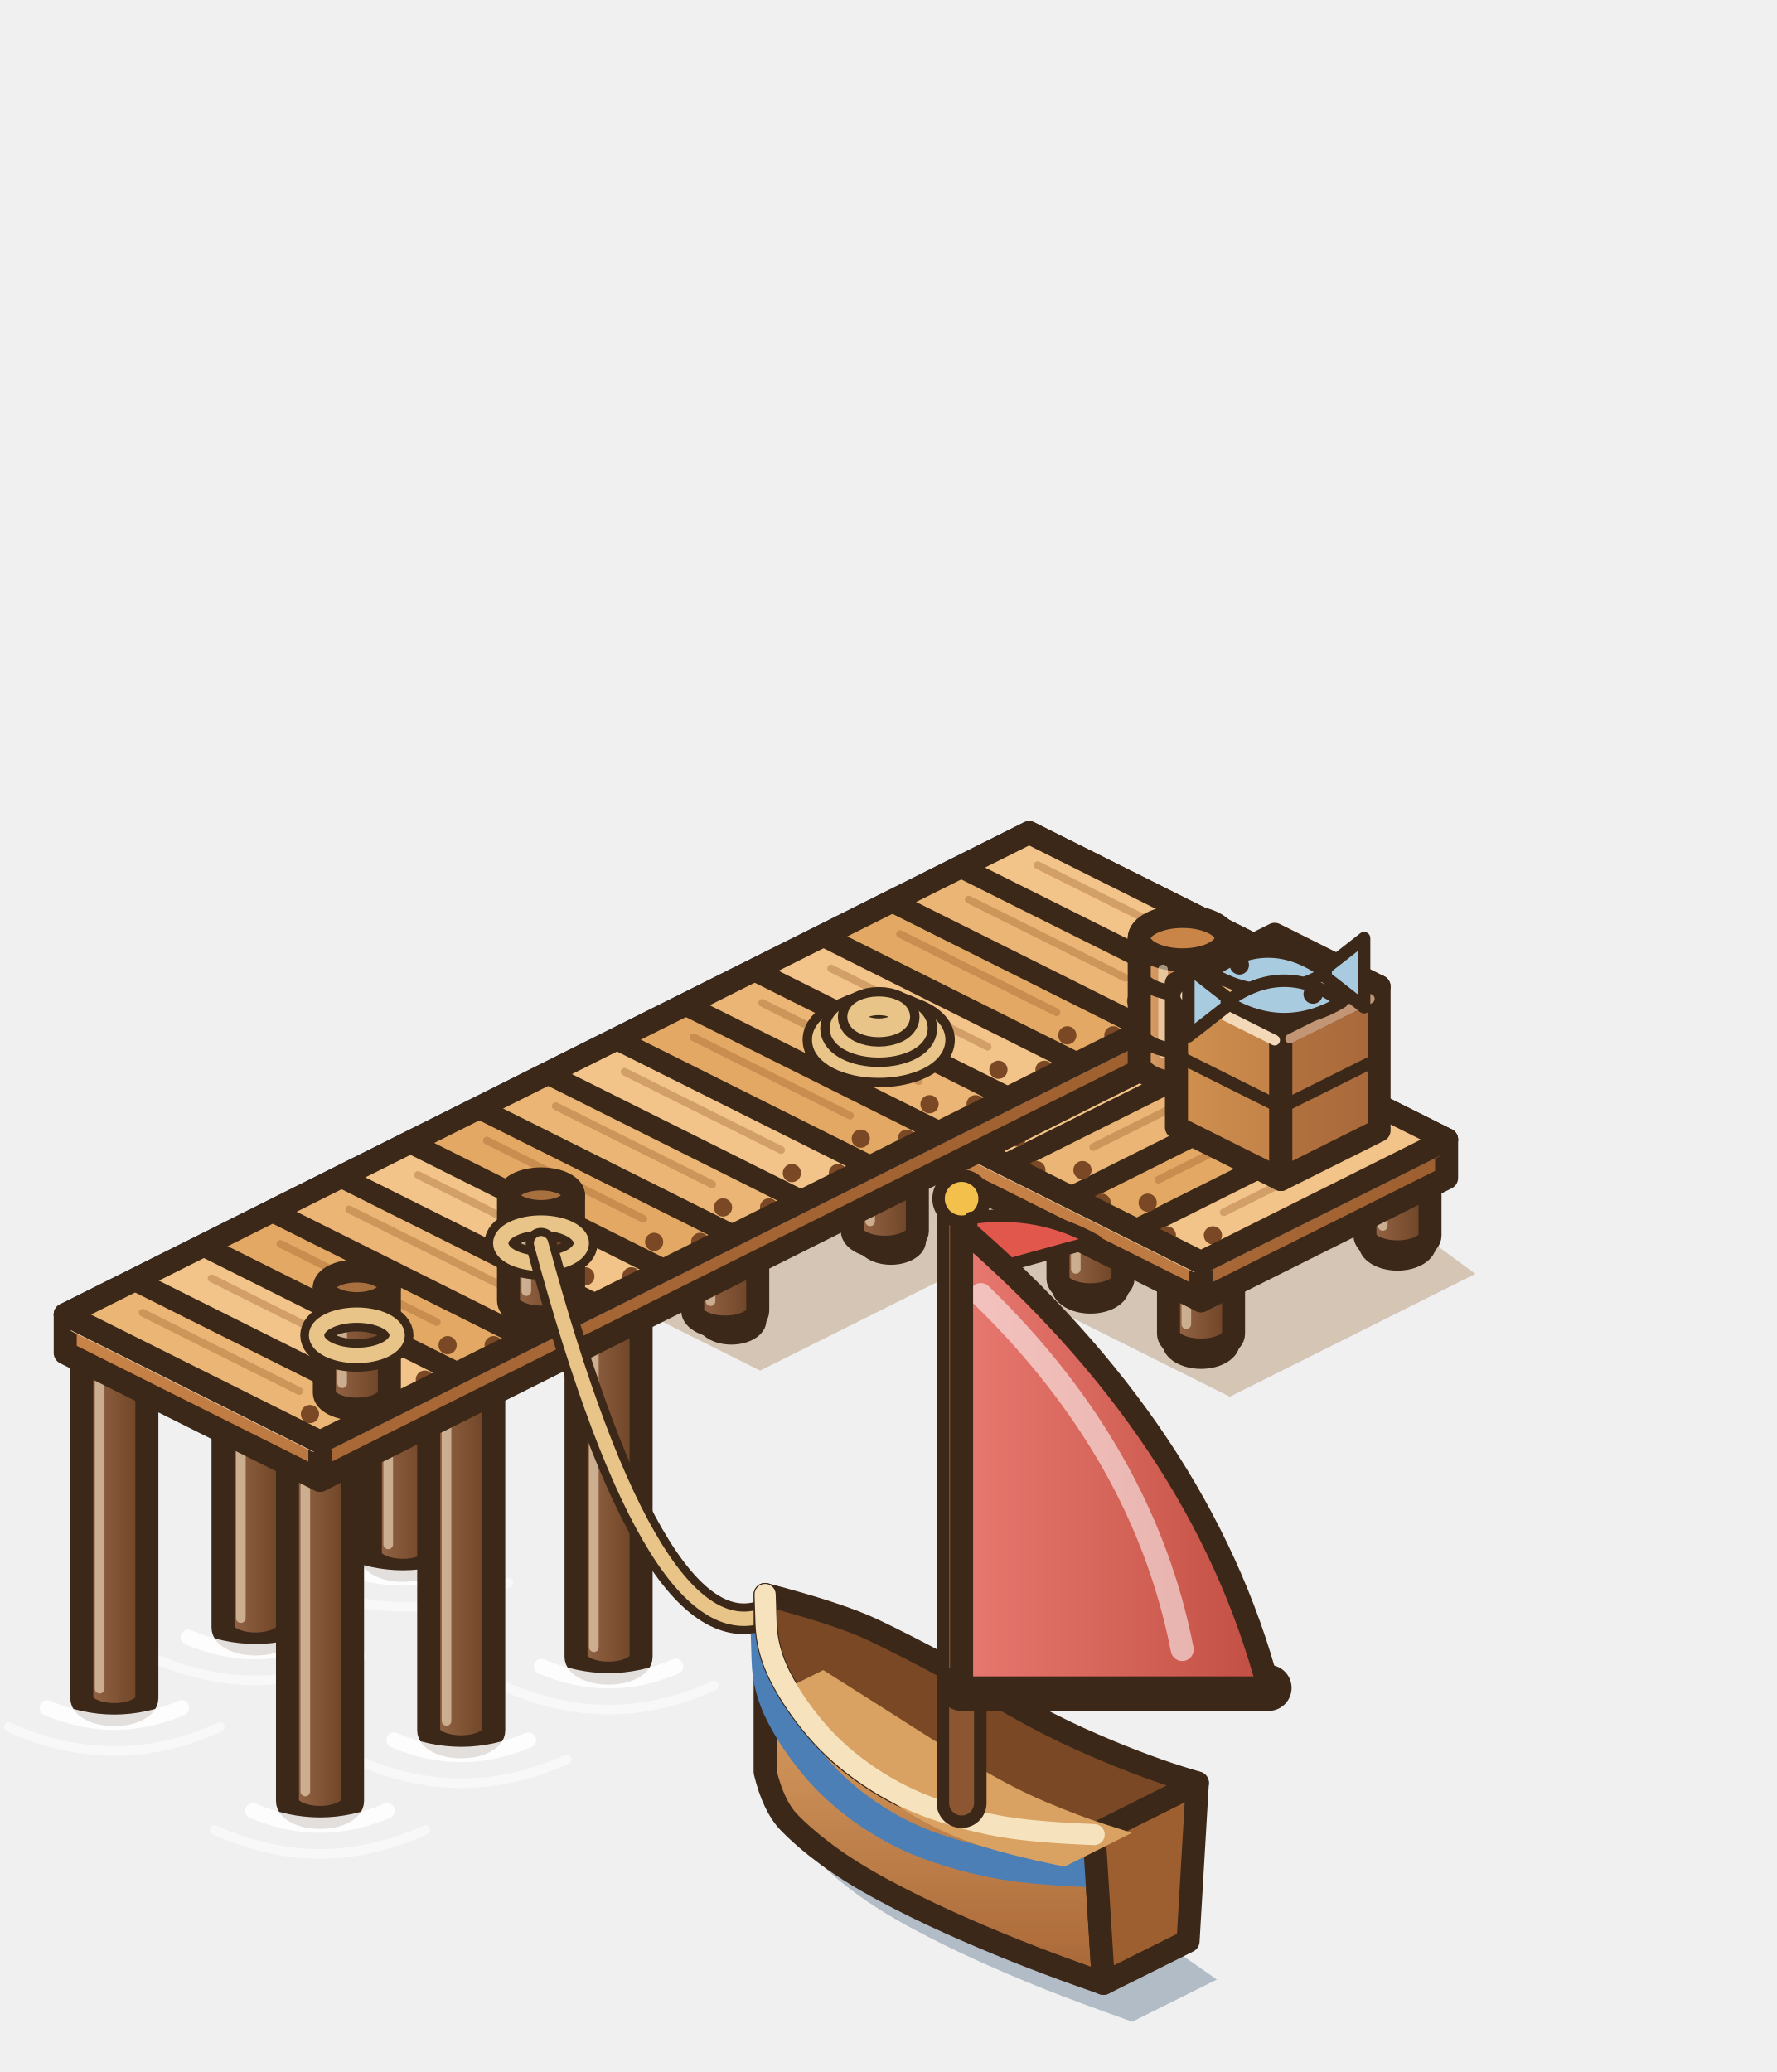
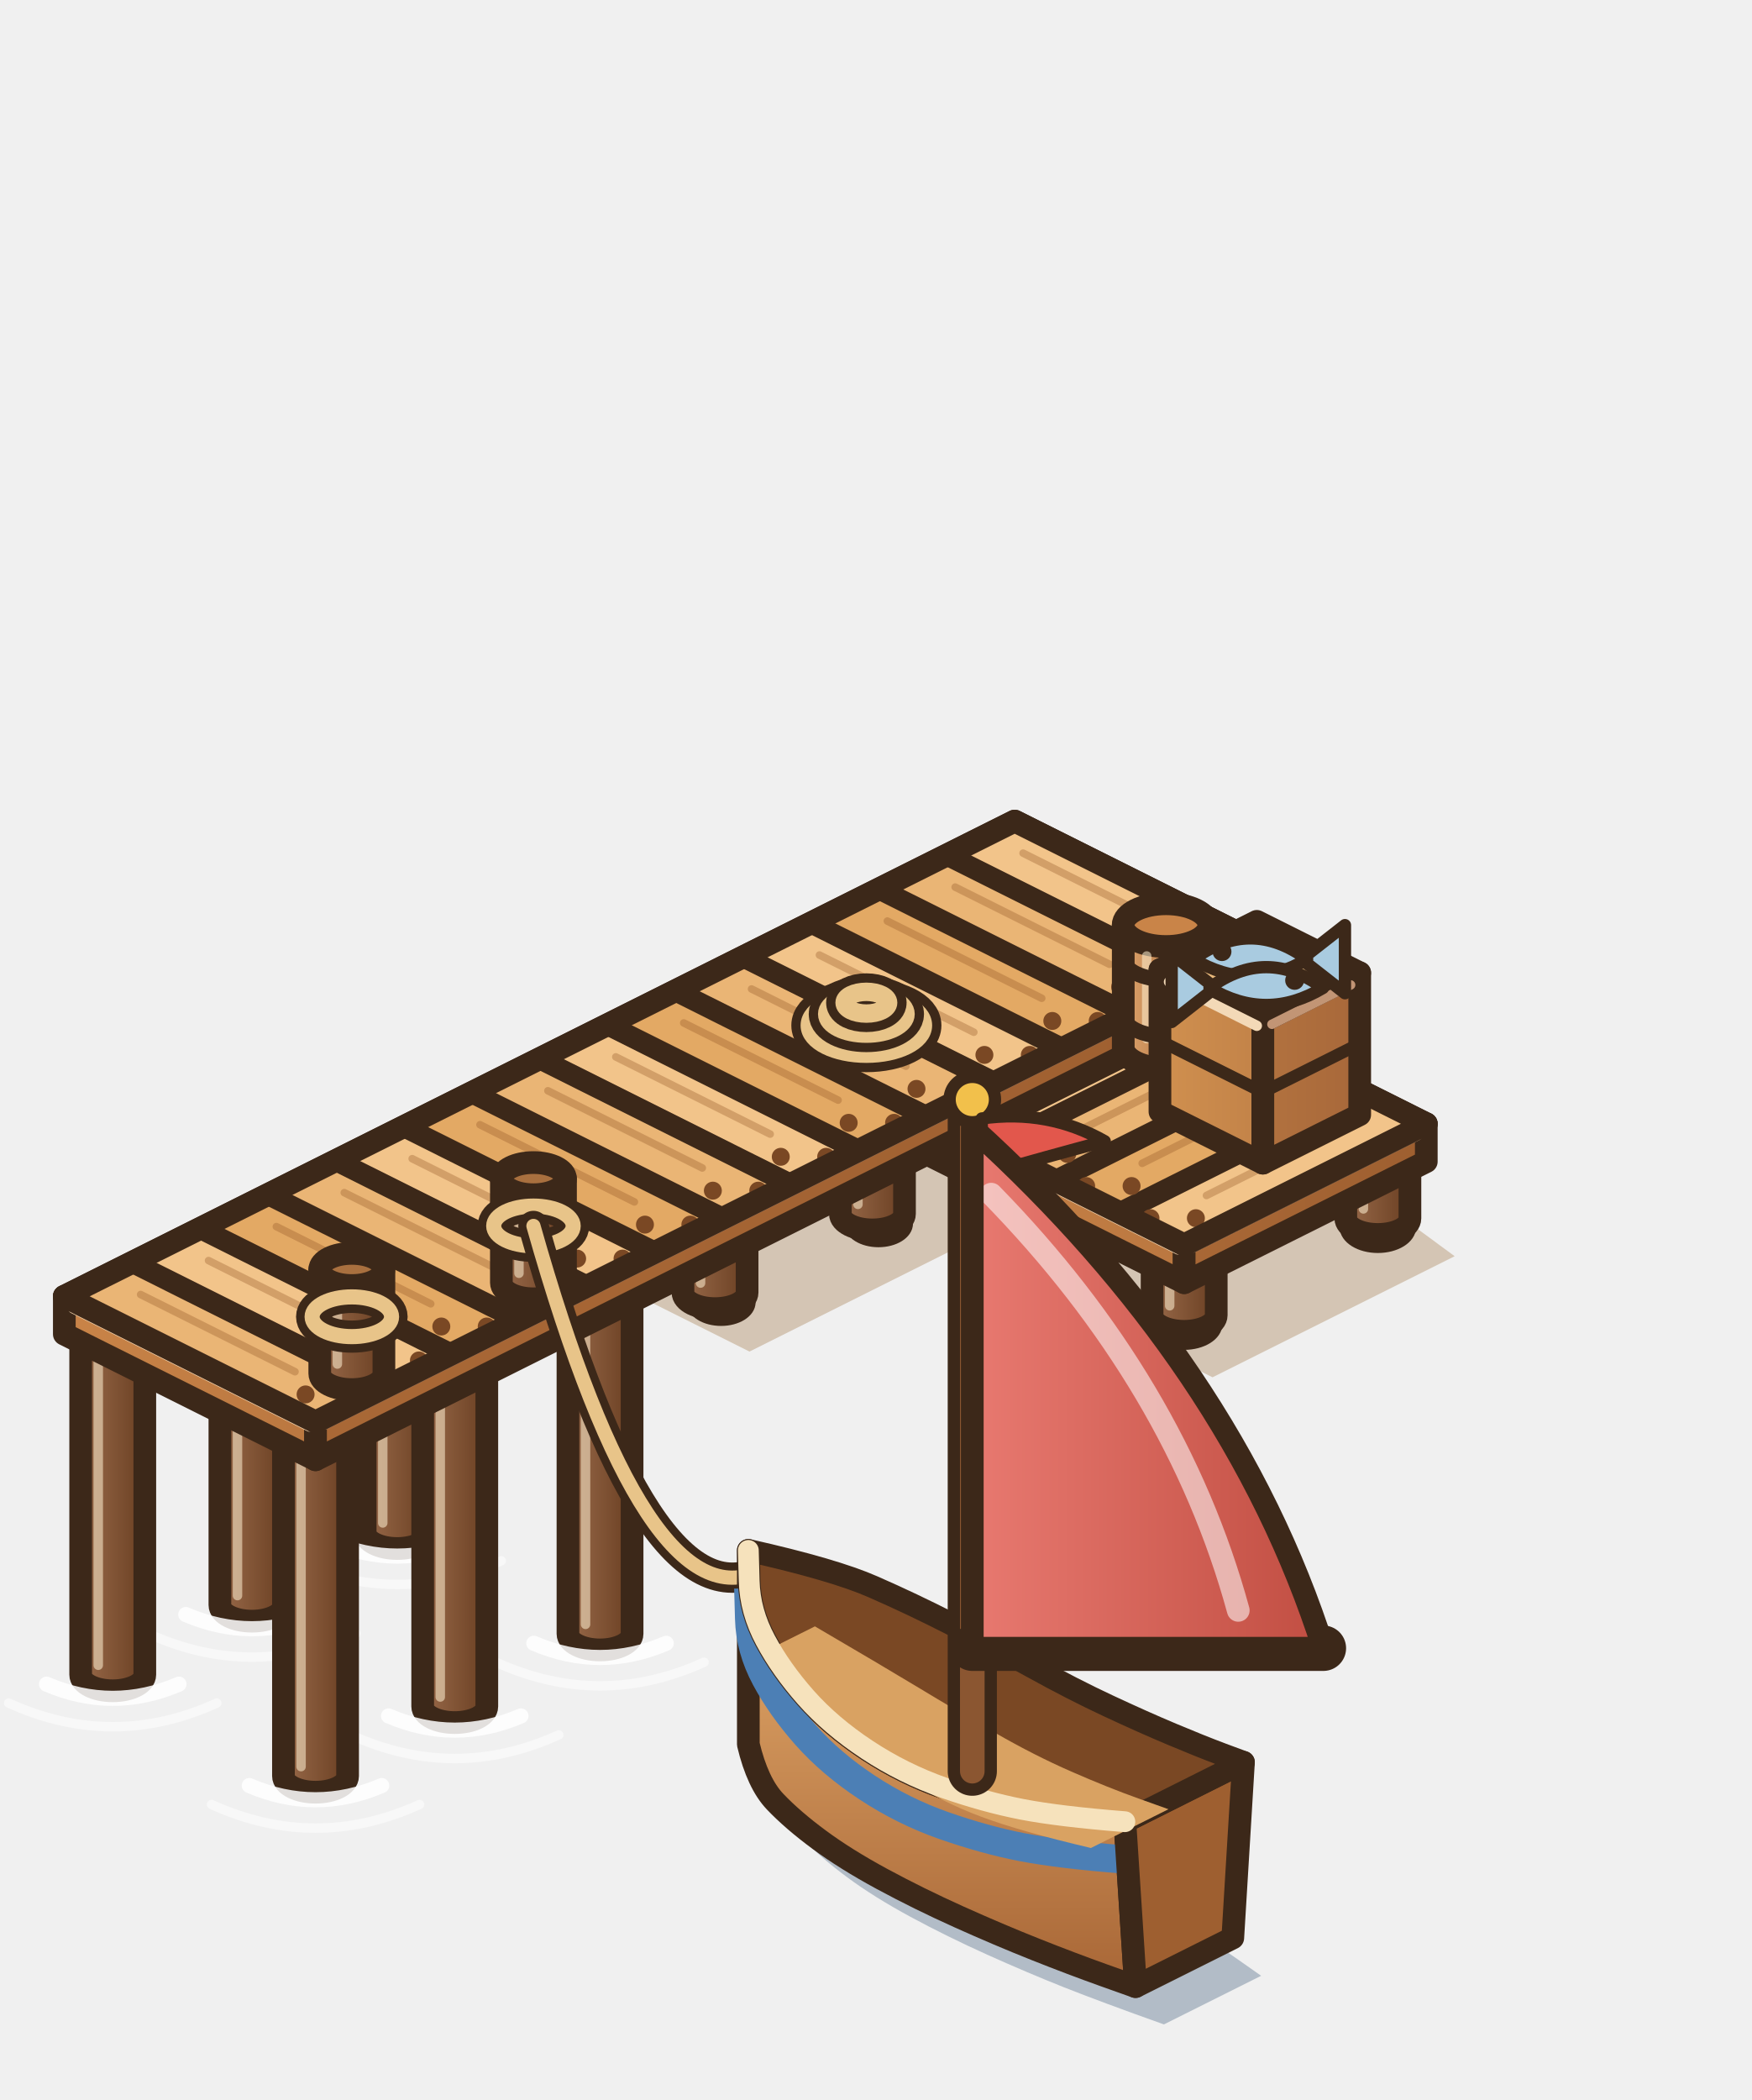
- <svg xmlns="http://www.w3.org/2000/svg" width="231.5" height="270" viewBox="-136.5 -155 231.5 270">
+ <svg xmlns="http://www.w3.org/2000/svg" width="231.5" height="277.5" viewBox="-136.5 -155 231.5 277.5">
  <g transform="scale(1.25)">
    <polygon points="1.08,-23.2 44.6,8.8 19,21.6 -8.2,8 -29.96,18.88 -56.52,5.6" fill="rgba(150,105,50,.32)" />
    <ellipse cx="36.48" cy="5.7" rx="3.4" ry="2.11" fill="#DCC79A" stroke="#3C2819" stroke-width="1.3" />
    <ellipse cx="35.46" cy="4.85" rx="1.53" ry="0.82" fill="#F4E6C4" />
    <defs>
      <linearGradient id="pp0" x1="0" y1="0" x2="1" y2="0">
        <stop offset="0" stop-color="#996a4a" />
        <stop offset="1" stop-color="#6A3F22" />
      </linearGradient>
    </defs>
    <path d="M33.09,-1.2 L33.09,4.8 A3.39,1.7 0 0 0 39.87,4.8 L39.87,-1.2 Z" fill="url(#pp0)" stroke="#3C2819" stroke-width="2.4" stroke-linejoin="round" />
    <ellipse cx="36.48" cy="-1.2" rx="3.39" ry="1.7" fill="#A9703F" stroke="#3C2819" stroke-width="2.4" />
    <line x1="34.95" y1="1.5" x2="34.95" y2="3.8" stroke="rgba(255,240,210,.55)" stroke-width="1" stroke-linecap="round" />
    <ellipse cx="16" cy="15.94" rx="3.4" ry="2.11" fill="#DCC79A" stroke="#3C2819" stroke-width="1.3" />
    <ellipse cx="14.98" cy="15.09" rx="1.53" ry="0.82" fill="#F4E6C4" />
    <defs>
      <linearGradient id="pp1" x1="0" y1="0" x2="1" y2="0">
        <stop offset="0" stop-color="#996a4a" />
        <stop offset="1" stop-color="#6A3F22" />
      </linearGradient>
    </defs>
    <path d="M12.61,9.04 L12.61,15.04 A3.39,1.7 0 0 0 19.39,15.04 L19.39,9.04 Z" fill="url(#pp1)" stroke="#3C2819" stroke-width="2.4" stroke-linejoin="round" />
    <ellipse cx="16" cy="9.04" rx="3.39" ry="1.7" fill="#A9703F" stroke="#3C2819" stroke-width="2.4" />
    <line x1="14.47" y1="11.74" x2="14.47" y2="14.04" stroke="rgba(255,240,210,.55)" stroke-width="1" stroke-linecap="round" />
    <ellipse cx="4.48" cy="10.18" rx="3.4" ry="2.11" fill="#DCC79A" stroke="#3C2819" stroke-width="1.3" />
    <ellipse cx="3.46" cy="9.33" rx="1.53" ry="0.82" fill="#F4E6C4" />
    <defs>
      <linearGradient id="pp2" x1="0" y1="0" x2="1" y2="0">
        <stop offset="0" stop-color="#996a4a" />
        <stop offset="1" stop-color="#6A3F22" />
      </linearGradient>
    </defs>
    <path d="M1.09,3.28 L1.09,9.28 A3.39,1.7 0 0 0 7.87,9.28 L7.87,3.28 Z" fill="url(#pp2)" stroke="#3C2819" stroke-width="2.4" stroke-linejoin="round" />
    <ellipse cx="4.48" cy="3.28" rx="3.39" ry="1.7" fill="#A9703F" stroke="#3C2819" stroke-width="2.4" />
    <line x1="2.95" y1="5.98" x2="2.95" y2="8.28" stroke="rgba(255,240,210,.55)" stroke-width="1" stroke-linecap="round" />
    <ellipse cx="-18.56" cy="-14.98" rx="3" ry="1.86" fill="#DCC79A" stroke="#3C2819" stroke-width="1.3" />
    <ellipse cx="-19.46" cy="-15.73" rx="1.35" ry="0.72" fill="#F4E6C4" />
    <defs>
      <linearGradient id="pp10" x1="0" y1="0" x2="1" y2="0">
        <stop offset="0" stop-color="#996a4a" />
        <stop offset="1" stop-color="#6A3F22" />
      </linearGradient>
    </defs>
    <path d="M-22.59,-22 L-22.59,-16 A3.39,1.7 0 0 0 -15.81,-16 L-15.81,-22 Z" fill="url(#pp10)" stroke="#3C2819" stroke-width="2.4" stroke-linejoin="round" />
    <ellipse cx="-19.2" cy="-22" rx="3.39" ry="1.7" fill="#A9703F" stroke="#3C2819" stroke-width="2.4" />
    <line x1="-20.73" y1="-19.3" x2="-20.73" y2="-17" stroke="rgba(255,240,210,.55)" stroke-width="1" stroke-linecap="round" />
    <ellipse cx="2.88" cy="-4.26" rx="3" ry="1.86" fill="#DCC79A" stroke="#3C2819" stroke-width="1.3" />
    <ellipse cx="1.98" cy="-5.01" rx="1.35" ry="0.72" fill="#F4E6C4" />
    <defs>
      <linearGradient id="pp11" x1="0" y1="0" x2="1" y2="0">
        <stop offset="0" stop-color="#996a4a" />
        <stop offset="1" stop-color="#6A3F22" />
      </linearGradient>
    </defs>
    <path d="M-1.15,-11.28 L-1.15,-5.28 A3.39,1.7 0 0 0 5.63,-5.28 L5.63,-11.28 Z" fill="url(#pp11)" stroke="#3C2819" stroke-width="2.4" stroke-linejoin="round" />
    <ellipse cx="2.24" cy="-11.28" rx="3.39" ry="1.7" fill="#A9703F" stroke="#3C2819" stroke-width="2.4" />
    <line x1="0.71" y1="-8.58" x2="0.71" y2="-6.28" stroke="rgba(255,240,210,.55)" stroke-width="1" stroke-linecap="round" />
    <ellipse cx="-37.76" cy="-5.38" rx="3" ry="1.86" fill="#DCC79A" stroke="#3C2819" stroke-width="1.3" />
    <ellipse cx="-38.66" cy="-6.13" rx="1.35" ry="0.72" fill="#F4E6C4" />
    <defs>
      <linearGradient id="pp12" x1="0" y1="0" x2="1" y2="0">
        <stop offset="0" stop-color="#996a4a" />
        <stop offset="1" stop-color="#6A3F22" />
      </linearGradient>
    </defs>
    <path d="M-41.79,-12.4 L-41.79,-6.4 A3.39,1.7 0 0 0 -35.01,-6.4 L-35.01,-12.4 Z" fill="url(#pp12)" stroke="#3C2819" stroke-width="2.4" stroke-linejoin="round" />
    <ellipse cx="-38.4" cy="-12.4" rx="3.39" ry="1.7" fill="#A9703F" stroke="#3C2819" stroke-width="2.4" />
    <line x1="-39.93" y1="-9.7" x2="-39.93" y2="-7.4" stroke="rgba(255,240,210,.55)" stroke-width="1" stroke-linecap="round" />
    <ellipse cx="-16.32" cy="5.34" rx="3" ry="1.86" fill="#DCC79A" stroke="#3C2819" stroke-width="1.3" />
    <ellipse cx="-17.22" cy="4.59" rx="1.35" ry="0.72" fill="#F4E6C4" />
    <defs>
      <linearGradient id="pp13" x1="0" y1="0" x2="1" y2="0">
        <stop offset="0" stop-color="#996a4a" />
        <stop offset="1" stop-color="#6A3F22" />
      </linearGradient>
    </defs>
    <path d="M-20.35,-1.68 L-20.35,4.32 A3.39,1.7 0 0 0 -13.57,4.32 L-13.57,-1.68 Z" fill="url(#pp13)" stroke="#3C2819" stroke-width="2.4" stroke-linejoin="round" />
    <ellipse cx="-16.96" cy="-1.68" rx="3.39" ry="1.7" fill="#A9703F" stroke="#3C2819" stroke-width="2.4" />
    <line x1="-18.49" y1="1.02" x2="-18.49" y2="3.32" stroke="rgba(255,240,210,.55)" stroke-width="1" stroke-linecap="round" />
    <ellipse cx="-54.4" cy="2.94" rx="3" ry="1.86" fill="#DCC79A" stroke="#3C2819" stroke-width="1.3" />
    <ellipse cx="-55.3" cy="2.19" rx="1.35" ry="0.72" fill="#F4E6C4" />
    <defs>
      <linearGradient id="pp14" x1="0" y1="0" x2="1" y2="0">
        <stop offset="0" stop-color="#996a4a" />
        <stop offset="1" stop-color="#6A3F22" />
      </linearGradient>
    </defs>
    <path d="M-58.43,-4.08 L-58.43,1.92 A3.39,1.7 0 0 0 -51.65,1.92 L-51.65,-4.08 Z" fill="url(#pp14)" stroke="#3C2819" stroke-width="2.4" stroke-linejoin="round" />
    <ellipse cx="-55.04" cy="-4.08" rx="3.39" ry="1.7" fill="#A9703F" stroke="#3C2819" stroke-width="2.4" />
    <line x1="-56.57" y1="-1.38" x2="-56.57" y2="0.92" stroke="rgba(255,240,210,.55)" stroke-width="1" stroke-linecap="round" />
    <ellipse cx="-32.96" cy="13.66" rx="3" ry="1.86" fill="#DCC79A" stroke="#3C2819" stroke-width="1.3" />
    <ellipse cx="-33.86" cy="12.91" rx="1.35" ry="0.72" fill="#F4E6C4" />
    <defs>
      <linearGradient id="pp15" x1="0" y1="0" x2="1" y2="0">
        <stop offset="0" stop-color="#996a4a" />
        <stop offset="1" stop-color="#6A3F22" />
      </linearGradient>
    </defs>
    <path d="M-36.99,6.64 L-36.99,12.64 A3.39,1.7 0 0 0 -30.21,12.64 L-30.21,6.64 Z" fill="url(#pp15)" stroke="#3C2819" stroke-width="2.4" stroke-linejoin="round" />
    <ellipse cx="-33.6" cy="6.64" rx="3.39" ry="1.7" fill="#A9703F" stroke="#3C2819" stroke-width="2.4" />
    <line x1="-35.13" y1="9.34" x2="-35.13" y2="11.64" stroke="rgba(255,240,210,.55)" stroke-width="1" stroke-linecap="round" />
    <defs>
      <linearGradient id="pp20" x1="0" y1="0" x2="1" y2="0">
        <stop offset="0" stop-color="#996a4a" />
        <stop offset="1" stop-color="#6A3F22" />
      </linearGradient>
    </defs>
    <path d="M-70.59,2 L-70.59,38 A3.39,1.7 0 0 0 -63.81,38 L-63.81,2 Z" fill="url(#pp20)" stroke="#3C2819" stroke-width="2.4" stroke-linejoin="round" />
    <ellipse cx="-67.2" cy="2" rx="3.39" ry="1.7" fill="#A9703F" stroke="#3C2819" stroke-width="2.4" />
    <line x1="-68.73" y1="4.7" x2="-68.73" y2="37" stroke="rgba(255,240,210,.55)" stroke-width="1" stroke-linecap="round" />
    <path d="M-74.2,39 Q-67.2,42 -60.2,39" fill="none" stroke="#FFFFFF" stroke-width="1.6" stroke-linecap="round" opacity=".85" />
    <path d="M-78.2,41 Q-67.2,46 -56.2,41" fill="none" stroke="#FFFFFF" stroke-width="1" stroke-linecap="round" opacity=".5" />
    <defs>
      <linearGradient id="pp21" x1="0" y1="0" x2="1" y2="0">
        <stop offset="0" stop-color="#996a4a" />
        <stop offset="1" stop-color="#6A3F22" />
      </linearGradient>
    </defs>
    <path d="M-49.15,12.72 L-49.15,48.72 A3.39,1.7 0 0 0 -42.37,48.72 L-42.37,12.72 Z" fill="url(#pp21)" stroke="#3C2819" stroke-width="2.4" stroke-linejoin="round" />
    <ellipse cx="-45.76" cy="12.72" rx="3.39" ry="1.7" fill="#A9703F" stroke="#3C2819" stroke-width="2.4" />
    <line x1="-47.29" y1="15.42" x2="-47.29" y2="47.72" stroke="rgba(255,240,210,.55)" stroke-width="1" stroke-linecap="round" />
    <path d="M-52.76,49.72 Q-45.76,52.72 -38.76,49.72" fill="none" stroke="#FFFFFF" stroke-width="1.6" stroke-linecap="round" opacity=".85" />
    <path d="M-56.76,51.72 Q-45.76,56.72 -34.76,51.72" fill="none" stroke="#FFFFFF" stroke-width="1" stroke-linecap="round" opacity=".5" />
    <defs>
      <linearGradient id="pp22" x1="0" y1="0" x2="1" y2="0">
        <stop offset="0" stop-color="#996a4a" />
        <stop offset="1" stop-color="#6A3F22" />
      </linearGradient>
    </defs>
    <path d="M-85.95,9.68 L-85.95,45.68 A3.39,1.7 0 0 0 -79.17,45.68 L-79.17,9.68 Z" fill="url(#pp22)" stroke="#3C2819" stroke-width="2.4" stroke-linejoin="round" />
    <ellipse cx="-82.56" cy="9.68" rx="3.39" ry="1.7" fill="#A9703F" stroke="#3C2819" stroke-width="2.4" />
    <line x1="-84.09" y1="12.38" x2="-84.09" y2="44.68" stroke="rgba(255,240,210,.55)" stroke-width="1" stroke-linecap="round" />
    <path d="M-89.56,46.68 Q-82.56,49.68 -75.56,46.68" fill="none" stroke="#FFFFFF" stroke-width="1.6" stroke-linecap="round" opacity=".85" />
    <path d="M-93.56,48.68 Q-82.56,53.68 -71.56,48.68" fill="none" stroke="#FFFFFF" stroke-width="1" stroke-linecap="round" opacity=".5" />
    <defs>
      <linearGradient id="pp23" x1="0" y1="0" x2="1" y2="0">
        <stop offset="0" stop-color="#996a4a" />
        <stop offset="1" stop-color="#6A3F22" />
      </linearGradient>
    </defs>
    <path d="M-64.51,20.4 L-64.51,56.4 A3.39,1.7 0 0 0 -57.73,56.4 L-57.73,20.4 Z" fill="url(#pp23)" stroke="#3C2819" stroke-width="2.4" stroke-linejoin="round" />
    <ellipse cx="-61.12" cy="20.4" rx="3.39" ry="1.7" fill="#A9703F" stroke="#3C2819" stroke-width="2.4" />
    <line x1="-62.65" y1="23.1" x2="-62.65" y2="55.4" stroke="rgba(255,240,210,.55)" stroke-width="1" stroke-linecap="round" />
    <path d="M-68.12,57.4 Q-61.12,60.4 -54.12,57.4" fill="none" stroke="#FFFFFF" stroke-width="1.6" stroke-linecap="round" opacity=".85" />
    <path d="M-72.12,59.4 Q-61.12,64.4 -50.12,59.4" fill="none" stroke="#FFFFFF" stroke-width="1" stroke-linecap="round" opacity=".5" />
    <defs>
      <linearGradient id="pp24" x1="0" y1="0" x2="1" y2="0">
        <stop offset="0" stop-color="#996a4a" />
        <stop offset="1" stop-color="#6A3F22" />
      </linearGradient>
    </defs>
    <path d="M-100.67,17.04 L-100.67,53.04 A3.39,1.7 0 0 0 -93.89,53.04 L-93.89,17.04 Z" fill="url(#pp24)" stroke="#3C2819" stroke-width="2.4" stroke-linejoin="round" />
    <ellipse cx="-97.28" cy="17.04" rx="3.39" ry="1.7" fill="#A9703F" stroke="#3C2819" stroke-width="2.4" />
    <line x1="-98.81" y1="19.74" x2="-98.81" y2="52.04" stroke="rgba(255,240,210,.55)" stroke-width="1" stroke-linecap="round" />
    <path d="M-104.28,54.04 Q-97.28,57.04 -90.28,54.04" fill="none" stroke="#FFFFFF" stroke-width="1.6" stroke-linecap="round" opacity=".85" />
    <path d="M-108.28,56.04 Q-97.28,61.04 -86.28,56.04" fill="none" stroke="#FFFFFF" stroke-width="1" stroke-linecap="round" opacity=".5" />
    <defs>
      <linearGradient id="pp25" x1="0" y1="0" x2="1" y2="0">
        <stop offset="0" stop-color="#996a4a" />
        <stop offset="1" stop-color="#6A3F22" />
      </linearGradient>
    </defs>
    <path d="M-79.23,27.76 L-79.23,63.76 A3.39,1.7 0 0 0 -72.45,63.76 L-72.45,27.76 Z" fill="url(#pp25)" stroke="#3C2819" stroke-width="2.4" stroke-linejoin="round" />
    <ellipse cx="-75.84" cy="27.76" rx="3.39" ry="1.7" fill="#A9703F" stroke="#3C2819" stroke-width="2.4" />
    <line x1="-77.37" y1="30.46" x2="-77.37" y2="62.76" stroke="rgba(255,240,210,.55)" stroke-width="1" stroke-linecap="round" />
    <path d="M-82.84,64.76 Q-75.84,67.76 -68.84,64.76" fill="none" stroke="#FFFFFF" stroke-width="1.6" stroke-linecap="round" opacity=".85" />
    <path d="M-86.84,66.76 Q-75.84,71.76 -64.84,66.76" fill="none" stroke="#FFFFFF" stroke-width="1" stroke-linecap="round" opacity=".5" />
    <defs>
      <linearGradient id="pq-l" x1="0" y1="0" x2="1" y2="0">
        <stop offset="0" stop-color="#C98448" />
        <stop offset="1" stop-color="#ba7740" />
      </linearGradient>
    </defs>
    <defs>
      <linearGradient id="pq-r" x1="0" y1="0" x2="1" y2="0">
        <stop offset="0" stop-color="#a96836" />
        <stop offset="1" stop-color="#9E5F30" />
      </linearGradient>
    </defs>
    <polygon points="-11.2,-2 16,11.6 16,7.6 -11.2,-6" fill="url(#pq-l)" stroke="#3C2819" stroke-width="2.4" stroke-linejoin="round" />
    <polygon points="41.6,-1.2 16,11.6 16,7.6 41.6,-5.2" fill="url(#pq-r)" stroke="#3C2819" stroke-width="2.4" stroke-linejoin="round" />
    <polygon points="14.4,-18.8 41.6,-5.2 16,7.6 -11.2,-6" fill="#E3A964" stroke="#3C2819" stroke-width="2.4" stroke-linejoin="round" />
    <line x1="-10.24" y1="-4.72" x2="15.36" y2="8.08" stroke="#f0d0aa" stroke-width="1.1" stroke-linecap="round" />
    <line x1="16.96" y1="7.92" x2="40.64" y2="-3.92" stroke="#bb8f6e" stroke-width="1" stroke-linecap="round" />
    <polygon points="14.4,-18.29 20.18,-15.4 -4.4,-3.11 -10.18,-6" fill="#F2C48A" stroke="#3C2819" stroke-width="1.3" stroke-linejoin="round" />
    <line x1="13.32" y1="-15.5" x2="-2.04" y2="-7.82" stroke="rgba(150,90,40,.35)" stroke-width="0.8" stroke-linecap="round" />
    <circle cx="-7.96" cy="-5.42" r="0.95" fill="#7A4824" />
    <circle cx="-3.16" cy="-5.42" r="0.95" fill="#7A4824" />
    <polygon points="21.2,-14.89 26.98,-12 2.4,0.29 -3.38,-2.6" fill="#eab575" stroke="#3C2819" stroke-width="1.3" stroke-linejoin="round" />
    <line x1="20.12" y1="-12.1" x2="4.76" y2="-4.42" stroke="rgba(150,90,40,.35)" stroke-width="0.8" stroke-linecap="round" />
    <circle cx="-1.16" cy="-2.02" r="0.95" fill="#7A4824" />
    <circle cx="3.64" cy="-2.02" r="0.95" fill="#7A4824" />
    <polygon points="28,-11.49 33.78,-8.6 9.2,3.69 3.42,0.8" fill="#E3A964" stroke="#3C2819" stroke-width="1.3" stroke-linejoin="round" />
    <line x1="26.92" y1="-8.7" x2="11.56" y2="-1.02" stroke="rgba(150,90,40,.35)" stroke-width="0.8" stroke-linecap="round" />
    <circle cx="5.64" cy="1.38" r="0.95" fill="#7A4824" />
    <circle cx="10.44" cy="1.38" r="0.95" fill="#7A4824" />
    <polygon points="34.8,-8.09 40.58,-5.2 16,7.09 10.22,4.2" fill="#F2C48A" stroke="#3C2819" stroke-width="1.3" stroke-linejoin="round" />
    <line x1="33.72" y1="-5.3" x2="18.36" y2="2.38" stroke="rgba(150,90,40,.35)" stroke-width="0.8" stroke-linecap="round" />
    <circle cx="12.44" cy="4.78" r="0.95" fill="#7A4824" />
    <circle cx="17.24" cy="4.78" r="0.95" fill="#7A4824" />
    <polygon points="14.4,-18.8 41.6,-5.2 16,7.6 -11.2,-6" fill="none" stroke="#3C2819" stroke-width="2.4" stroke-linejoin="round" />
    <defs>
      <linearGradient id="pj-l" x1="0" y1="0" x2="1" y2="0">
        <stop offset="0" stop-color="#C98448" />
        <stop offset="1" stop-color="#ba7740" />
      </linearGradient>
    </defs>
    <defs>
      <linearGradient id="pj-r" x1="0" y1="0" x2="1" y2="0">
        <stop offset="0" stop-color="#a96836" />
        <stop offset="1" stop-color="#9E5F30" />
      </linearGradient>
    </defs>
    <polygon points="-102.4,17.04 -75.84,30.32 -75.84,26.32 -102.4,13.04" fill="url(#pj-l)" stroke="#3C2819" stroke-width="2.4" stroke-linejoin="round" />
    <polygon points="24.64,-19.92 -75.84,30.32 -75.84,26.32 24.64,-23.92" fill="url(#pj-r)" stroke="#3C2819" stroke-width="2.4" stroke-linejoin="round" />
    <polygon points="-1.92,-37.2 24.64,-23.92 -75.84,26.32 -102.4,13.04" fill="#E3A964" stroke="#3C2819" stroke-width="2.4" stroke-linejoin="round" />
    <line x1="-101.44" y1="14.32" x2="-76.48" y2="26.8" stroke="#f0d0aa" stroke-width="1.1" stroke-linecap="round" />
    <line x1="-74.88" y1="26.64" x2="23.68" y2="-22.64" stroke="#bb8f6e" stroke-width="1" stroke-linecap="round" />
    <polygon points="-1.92,-36.69 23.62,-23.92 17.46,-20.84 -8.07,-33.61" fill="#F2C48A" stroke="#3C2819" stroke-width="1.3" stroke-linejoin="round" />
    <line x1="-1.03" y1="-33.81" x2="15.29" y2="-25.65" stroke="rgba(150,90,40,.35)" stroke-width="0.8" stroke-linecap="round" />
    <circle cx="16.41" cy="-23.25" r="0.95" fill="#7A4824" />
    <circle cx="21.21" cy="-23.25" r="0.95" fill="#7A4824" />
    <polygon points="-9.1,-33.1 16.44,-20.33 10.29,-17.25 -15.25,-30.02" fill="#eab575" stroke="#3C2819" stroke-width="1.3" stroke-linejoin="round" />
    <line x1="-8.21" y1="-30.22" x2="8.11" y2="-22.06" stroke="rgba(150,90,40,.35)" stroke-width="0.8" stroke-linecap="round" />
    <circle cx="9.23" cy="-19.66" r="0.95" fill="#7A4824" />
    <circle cx="14.03" cy="-19.66" r="0.95" fill="#7A4824" />
    <polygon points="-16.27,-29.51 9.26,-16.74 3.11,-13.67 -22.43,-26.43" fill="#E3A964" stroke="#3C2819" stroke-width="1.3" stroke-linejoin="round" />
    <line x1="-15.38" y1="-26.63" x2="0.94" y2="-18.47" stroke="rgba(150,90,40,.35)" stroke-width="0.8" stroke-linecap="round" />
    <circle cx="2.06" cy="-16.07" r="0.95" fill="#7A4824" />
    <circle cx="6.86" cy="-16.07" r="0.95" fill="#7A4824" />
    <polygon points="-23.45,-25.92 2.08,-13.15 -4.07,-10.08 -29.6,-22.85" fill="#F2C48A" stroke="#3C2819" stroke-width="1.3" stroke-linejoin="round" />
    <line x1="-22.56" y1="-23.04" x2="-6.24" y2="-14.88" stroke="rgba(150,90,40,.35)" stroke-width="0.8" stroke-linecap="round" />
    <circle cx="-5.12" cy="-12.48" r="0.95" fill="#7A4824" />
    <circle cx="-0.32" cy="-12.48" r="0.95" fill="#7A4824" />
    <polygon points="-30.63,-22.33 -5.09,-9.57 -11.25,-6.49 -36.78,-19.26" fill="#eab575" stroke="#3C2819" stroke-width="1.3" stroke-linejoin="round" />
    <line x1="-29.74" y1="-19.45" x2="-13.42" y2="-11.29" stroke="rgba(150,90,40,.35)" stroke-width="0.8" stroke-linecap="round" />
    <circle cx="-12.3" cy="-8.89" r="0.95" fill="#7A4824" />
    <circle cx="-7.5" cy="-8.89" r="0.95" fill="#7A4824" />
    <polygon points="-37.81,-18.75 -12.27,-5.98 -18.42,-2.9 -43.96,-15.67" fill="#E3A964" stroke="#3C2819" stroke-width="1.3" stroke-linejoin="round" />
    <line x1="-36.91" y1="-15.86" x2="-20.59" y2="-7.7" stroke="rgba(150,90,40,.35)" stroke-width="0.8" stroke-linecap="round" />
    <circle cx="-19.47" cy="-5.3" r="0.95" fill="#7A4824" />
    <circle cx="-14.67" cy="-5.3" r="0.95" fill="#7A4824" />
    <polygon points="-44.98,-15.16 -19.45,-2.39 -25.6,0.69 -51.14,-12.08" fill="#F2C48A" stroke="#3C2819" stroke-width="1.3" stroke-linejoin="round" />
    <line x1="-44.09" y1="-12.27" x2="-27.77" y2="-4.11" stroke="rgba(150,90,40,.35)" stroke-width="0.8" stroke-linecap="round" />
    <circle cx="-26.65" cy="-1.71" r="0.95" fill="#7A4824" />
    <circle cx="-21.85" cy="-1.71" r="0.95" fill="#7A4824" />
    <polygon points="-52.16,-11.57 -26.62,1.2 -32.78,4.28 -58.31,-8.49" fill="#eab575" stroke="#3C2819" stroke-width="1.3" stroke-linejoin="round" />
    <line x1="-51.27" y1="-8.69" x2="-34.95" y2="-0.53" stroke="rgba(150,90,40,.35)" stroke-width="0.8" stroke-linecap="round" />
    <circle cx="-33.83" cy="1.87" r="0.95" fill="#7A4824" />
    <circle cx="-29.03" cy="1.87" r="0.95" fill="#7A4824" />
    <polygon points="-59.34,-7.98 -33.8,4.79 -39.95,7.87 -65.49,-4.9" fill="#E3A964" stroke="#3C2819" stroke-width="1.3" stroke-linejoin="round" />
    <line x1="-58.45" y1="-5.1" x2="-42.13" y2="3.06" stroke="rgba(150,90,40,.35)" stroke-width="0.8" stroke-linecap="round" />
    <circle cx="-41.01" cy="5.46" r="0.95" fill="#7A4824" />
    <circle cx="-36.21" cy="5.46" r="0.95" fill="#7A4824" />
    <polygon points="-66.51,-4.39 -40.98,8.38 -47.13,11.45 -72.67,-1.31" fill="#F2C48A" stroke="#3C2819" stroke-width="1.3" stroke-linejoin="round" />
    <line x1="-65.62" y1="-1.51" x2="-49.3" y2="6.65" stroke="rgba(150,90,40,.35)" stroke-width="0.8" stroke-linecap="round" />
    <circle cx="-48.18" cy="9.05" r="0.95" fill="#7A4824" />
    <circle cx="-43.38" cy="9.05" r="0.95" fill="#7A4824" />
    <polygon points="-73.69,-0.8 -48.16,11.97 -54.31,15.04 -79.84,2.27" fill="#eab575" stroke="#3C2819" stroke-width="1.3" stroke-linejoin="round" />
    <line x1="-72.8" y1="2.08" x2="-56.48" y2="10.24" stroke="rgba(150,90,40,.35)" stroke-width="0.8" stroke-linecap="round" />
    <circle cx="-55.36" cy="12.64" r="0.95" fill="#7A4824" />
    <circle cx="-50.56" cy="12.64" r="0.95" fill="#7A4824" />
    <polygon points="-80.87,2.79 -55.33,15.55 -61.49,18.63 -87.02,5.86" fill="#E3A964" stroke="#3C2819" stroke-width="1.3" stroke-linejoin="round" />
    <line x1="-79.98" y1="5.67" x2="-63.66" y2="13.83" stroke="rgba(150,90,40,.35)" stroke-width="0.8" stroke-linecap="round" />
    <circle cx="-62.54" cy="16.23" r="0.95" fill="#7A4824" />
    <circle cx="-57.74" cy="16.23" r="0.95" fill="#7A4824" />
    <polygon points="-88.05,6.37 -62.51,19.14 -68.66,22.22 -94.2,9.45" fill="#F2C48A" stroke="#3C2819" stroke-width="1.3" stroke-linejoin="round" />
    <line x1="-87.15" y1="9.26" x2="-70.83" y2="17.42" stroke="rgba(150,90,40,.35)" stroke-width="0.8" stroke-linecap="round" />
    <circle cx="-69.71" cy="19.82" r="0.95" fill="#7A4824" />
    <circle cx="-64.91" cy="19.82" r="0.95" fill="#7A4824" />
    <polygon points="-95.22,9.96 -69.69,22.73 -75.84,25.81 -101.38,13.04" fill="#eab575" stroke="#3C2819" stroke-width="1.3" stroke-linejoin="round" />
    <line x1="-94.33" y1="12.85" x2="-78.01" y2="21.01" stroke="rgba(150,90,40,.35)" stroke-width="0.8" stroke-linecap="round" />
    <circle cx="-76.89" cy="23.41" r="0.95" fill="#7A4824" />
    <circle cx="-72.09" cy="23.41" r="0.95" fill="#7A4824" />
    <polygon points="-1.92,-37.2 24.64,-23.92 -75.84,26.32 -102.4,13.04" fill="none" stroke="#3C2819" stroke-width="2.4" stroke-linejoin="round" />
    <defs>
      <linearGradient id="pton" x1="0" y1="0" x2="1" y2="0">
        <stop offset="0" stop-color="#dea46c" />
        <stop offset="1" stop-color="#9E5F30" />
      </linearGradient>
    </defs>
    <path d="M9.56,-26.2 L9.56,-13.2 A4.53,2.26 0 0 0 18.61,-13.2 L18.61,-26.2 Z" fill="url(#pton)" stroke="#3C2819" stroke-width="2.4" stroke-linejoin="round" />
    <ellipse cx="14.08" cy="-26.2" rx="4.53" ry="2.26" fill="#C98448" stroke="#3C2819" stroke-width="2.4" />
    <line x1="12.04" y1="-22.94" x2="12.04" y2="-14.2" stroke="rgba(255,240,210,.55)" stroke-width="1" stroke-linecap="round" />
    <path d="M9.58,-16.7 A4.5,2.26 0 0 0 18.58,-16.7" fill="none" stroke="#3C2819" stroke-width="1.6" />
    <path d="M9.58,-22.7 A4.5,2.26 0 0 0 18.58,-22.7" fill="none" stroke="#3C2819" stroke-width="1.6" />
    <defs>
      <linearGradient id="pcaisse-l" x1="0" y1="0" x2="1" y2="0">
        <stop offset="0" stop-color="#D0904F" />
        <stop offset="1" stop-color="#c28248" />
      </linearGradient>
    </defs>
    <defs>
      <linearGradient id="pcaisse-r" x1="0" y1="0" x2="1" y2="0">
        <stop offset="0" stop-color="#b2723f" />
        <stop offset="1" stop-color="#A8683A" />
      </linearGradient>
    </defs>
    <polygon points="13.44,-6.48 24.32,-1.04 24.32,-16.04 13.44,-21.48" fill="url(#pcaisse-l)" stroke="#3C2819" stroke-width="2.4" stroke-linejoin="round" />
    <polygon points="34.56,-6.16 24.32,-1.04 24.32,-16.04 34.56,-21.16" fill="url(#pcaisse-r)" stroke="#3C2819" stroke-width="2.4" stroke-linejoin="round" />
    <polygon points="23.68,-26.6 34.56,-21.16 24.32,-16.04 13.44,-21.48" fill="#E9B97C" stroke="#3C2819" stroke-width="2.4" stroke-linejoin="round" />
    <line x1="14.4" y1="-20.2" x2="23.68" y2="-15.56" stroke="#f3d9b7" stroke-width="1.1" stroke-linecap="round" />
    <line x1="25.28" y1="-15.72" x2="33.6" y2="-19.88" stroke="#c29575" stroke-width="1" stroke-linecap="round" />
    <line x1="13.44" y1="-13.98" x2="24.32" y2="-8.54" stroke="#3C2819" stroke-width="1.3" stroke-linecap="round" />
    <line x1="34.56" y1="-13.66" x2="24.32" y2="-8.54" stroke="#3C2819" stroke-width="1.3" stroke-linecap="round" />
    <path d="M17,-22.6 Q23,-27 29,-22.6 Q23,-19 17,-22.6 Z M28.4,-22.6 L33,-26.2 L33,-19 Z" fill="#A9CBE0" stroke="#3C2819" stroke-width="1.3" stroke-linejoin="round" />
    <circle cx="20" cy="-23.4" r="1" fill="#3C2819" />
    <path d="M30.68,-19.56 Q24.68,-23.96 18.68,-19.56 Q24.68,-15.96 30.68,-19.56 Z M19.28,-19.56 L14.68,-23.16 L14.68,-15.96 Z" fill="#A9CBE0" stroke="#3C2819" stroke-width="1.3" stroke-linejoin="round" />
    <circle cx="27.68" cy="-20.36" r="1" fill="#3C2819" />
    <ellipse cx="-17.6" cy="-15.6" rx="5.98" ry="2.99" fill="none" stroke="#3C2819" stroke-width="3.91" />
    <ellipse cx="-17.6" cy="-15.6" rx="5.98" ry="2.99" fill="none" stroke="#E8C489" stroke-width="1.95" />
    <ellipse cx="-17.6" cy="-16.8" rx="4.14" ry="2.07" fill="none" stroke="#3C2819" stroke-width="3.91" />
    <ellipse cx="-17.6" cy="-16.8" rx="4.14" ry="2.07" fill="none" stroke="#E8C489" stroke-width="1.95" />
    <ellipse cx="-17.6" cy="-18" rx="2.3" ry="1.15" fill="#B98552" stroke="#3C2819" stroke-width="3.91" />
    <ellipse cx="-17.6" cy="-18" rx="2.3" ry="1.15" fill="none" stroke="#E8C489" stroke-width="1.95" />
    <defs>
      <linearGradient id="pb1" x1="0" y1="0" x2="1" y2="0">
        <stop offset="0" stop-color="#996a4a" />
        <stop offset="1" stop-color="#6A3F22" />
      </linearGradient>
    </defs>
    <path d="M-56.19,0.6 L-56.19,11.6 A3.39,1.7 0 0 0 -49.41,11.6 L-49.41,0.6 Z" fill="url(#pb1)" stroke="#3C2819" stroke-width="2.4" stroke-linejoin="round" />
    <ellipse cx="-52.8" cy="0.6" rx="3.39" ry="1.7" fill="#A9703F" stroke="#3C2819" stroke-width="2.4" />
    <line x1="-54.33" y1="3.3" x2="-54.33" y2="10.6" stroke="rgba(255,240,210,.55)" stroke-width="1" stroke-linecap="round" />
    <ellipse cx="-52.8" cy="5.6" rx="4.2" ry="2.1" fill="none" stroke="#3C2819" stroke-width="3.4" />
    <ellipse cx="-52.8" cy="5.6" rx="4.2" ry="2.1" fill="none" stroke="#E8C489" stroke-width="1.6" />
    <defs>
      <linearGradient id="pb2" x1="0" y1="0" x2="1" y2="0">
        <stop offset="0" stop-color="#996a4a" />
        <stop offset="1" stop-color="#6A3F22" />
      </linearGradient>
    </defs>
    <path d="M-75.39,10.2 L-75.39,21.2 A3.39,1.7 0 0 0 -68.61,21.2 L-68.61,10.2 Z" fill="url(#pb2)" stroke="#3C2819" stroke-width="2.4" stroke-linejoin="round" />
    <ellipse cx="-72" cy="10.2" rx="3.39" ry="1.7" fill="#A9703F" stroke="#3C2819" stroke-width="2.4" />
    <line x1="-73.53" y1="12.9" x2="-73.53" y2="20.2" stroke="rgba(255,240,210,.55)" stroke-width="1" stroke-linecap="round" />
    <ellipse cx="-72" cy="15.2" rx="4.2" ry="2.1" fill="none" stroke="#3C2819" stroke-width="3.4" />
    <ellipse cx="-72" cy="15.2" rx="4.2" ry="2.1" fill="none" stroke="#E8C489" stroke-width="1.6" />
-     <path d="M-52.8,5.6 Q-40.8,50.04 -28.8,44.04" fill="none" stroke="#3C2819" stroke-width="3.2" stroke-linecap="round" />
-     <path d="M-52.8,5.6 Q-40.8,50.04 -28.8,44.04" fill="none" stroke="#E8C489" stroke-width="1.5" stroke-linecap="round" />
+     <path d="M-52.8,5.6 Q-40.8,48.04 -28.8,42.04" fill="none" stroke="#3C2819" stroke-width="3.2" stroke-linecap="round" />
+     <path d="M-52.8,5.6 Q-40.8,48.04 -28.8,42.04" fill="none" stroke="#E8C489" stroke-width="1.5" stroke-linecap="round" />
    <g transform="translate(0 0)">
-       <path d="M8.83,86.76 Q3.05,84.7 -0.27,83.38 Q-3.59,82.06 -7.24,80.42 Q-10.89,78.77 -14.23,76.97 Q-17.57,75.16 -19.97,73.39 Q-22.37,71.61 -23.98,69.94 Q-25.58,68.26 -26.01,66.49 L-26.44,64.72 L-26.44,64.72 Q-19.36,65.15 -16.01,65.95 Q-12.65,66.75 -9.1,67.96 Q-5.55,69.16 -1.95,70.82 Q1.66,72.49 4.95,74.32 Q8.24,76.15 10.88,77.8 Q13.51,79.46 15.58,80.91 L17.65,82.36 Z" fill="rgba(20,55,95,.28)" />
+       <path d="M13.86,90.01 Q7.13,87.61 3.28,86.08 Q-0.57,84.55 -4.82,82.64 Q-9.06,80.73 -12.93,78.64 Q-16.81,76.54 -19.59,74.48 Q-22.38,72.42 -24.24,70.47 Q-26.1,68.52 -26.59,66.46 L-27.08,64.4 L-27.08,64.4 Q-18.84,64.89 -14.94,65.82 Q-11.04,66.75 -6.92,68.14 Q-2.79,69.54 1.4,71.47 Q5.59,73.41 9.41,75.53 Q13.23,77.65 16.29,79.58 Q19.35,81.51 21.75,83.19 L24.14,84.87 Z" fill="rgba(20,55,95,.28)" />
      <defs>
        <linearGradient id="bq-flanc" x1="0" y1="0" x2="0" y2="1">
          <stop offset="0" stop-color="#E8B070" />
          <stop offset="1" stop-color="#A86636" />
        </linearGradient>
      </defs>
-       <path d="M4.86,67.25 Q-1.1,67.02 -4.49,66.46 Q-7.89,65.9 -11.58,64.66 Q-15.27,63.42 -18.58,61.18 Q-21.88,58.95 -24.16,56.25 Q-26.44,53.56 -27.85,50.8 Q-29.27,48.04 -29.35,45.13 L-29.44,42.22 L-29.44,60.72 Q-28.58,64.26 -26.98,65.94 Q-25.37,67.61 -22.97,69.39 Q-20.57,71.16 -17.23,72.97 Q-13.89,74.77 -10.24,76.42 Q-6.59,78.06 -3.27,79.38 Q0.05,80.7 2.94,81.73 L5.83,82.76 Z" fill="url(#bq-flanc)" stroke="#3C2819" stroke-width="2.4" stroke-linejoin="round" />
-       <path d="M4.86,71.25 Q-1.1,71.02 -4.49,70.46 Q-7.89,69.9 -11.58,68.66 Q-15.27,67.42 -18.58,65.18 Q-21.88,62.95 -24.16,60.25 Q-26.44,57.56 -27.85,54.8 Q-29.27,52.04 -29.35,49.13 L-29.44,46.22" fill="none" stroke="#4C7FB5" stroke-width="3" />
-       <path d="M4.86,67.25 L5.83,82.76 L14.65,78.36 L15.62,61.87 Z" fill="#9E5F30" stroke="#3C2819" stroke-width="2.4" stroke-linejoin="round" />
-       <path d="M4.86,67.25 Q-1.1,67.02 -4.49,66.46 Q-7.89,65.9 -11.58,64.66 Q-15.27,63.42 -18.58,61.18 Q-21.88,58.95 -24.16,56.25 Q-26.44,53.56 -27.85,50.8 Q-29.27,48.04 -29.35,45.13 L-29.44,42.22 L-29.44,42.22 Q-21.68,44.25 -18.13,45.94 Q-14.58,47.64 -10.91,49.63 Q-7.24,51.62 -3.6,53.69 Q0.04,55.76 3.29,57.23 Q6.54,58.69 9.1,59.66 Q11.66,60.64 13.64,61.26 L15.62,61.87 Z" fill="#7A4824" stroke="#3C2819" stroke-width="2.4" stroke-linejoin="round" />
-       <path d="M1.77,70.59 Q-4.64,69.28 -8.23,67.99 Q-11.83,66.7 -15.21,64.5 Q-18.59,62.3 -21.18,59.76 Q-23.77,57.23 -25.67,54.71 L-27.56,52.19 L-23.38,50.1 Q-17.25,53.97 -13.89,56.12 Q-10.53,58.27 -6.97,60.38 Q-3.4,62.49 -0.05,63.9 Q3.3,65.31 6.04,66.19 L8.79,67.07 Z" fill="#D9A262" />
-       <path d="M4.86,67.25 Q-1.1,67.02 -4.49,66.46 Q-7.89,65.9 -11.58,64.66 Q-15.27,63.42 -18.58,61.18 Q-21.88,58.95 -24.16,56.25 Q-26.44,53.56 -27.85,50.8 Q-29.27,48.04 -29.35,45.13 L-29.44,42.22" fill="none" stroke="#F6E2BC" stroke-width="2.2" stroke-linecap="round" />
-       <line x1="-8.96" y1="63.96" x2="-8.96" y2="0.96" stroke="#3C2819" stroke-width="5.2" stroke-linecap="round" />
-       <line x1="-8.96" y1="63.96" x2="-8.96" y2="0.96" stroke="#8B5631" stroke-width="2.6" stroke-linecap="round" />
-       <line x1="-8.96" y1="51.96" x2="23.04" y2="51.96" stroke="#3C2819" stroke-width="4.8" stroke-linecap="round" />
-       <line x1="-8.96" y1="51.96" x2="23.04" y2="51.96" stroke="#A9703F" stroke-width="2.2" stroke-linecap="round" />
-       <circle cx="-8.96" cy="0.96" r="2.4" fill="#F2C04B" stroke="#3C2819" stroke-width="1.3" />
-       <path d="M-7.96,2.96 q7,-1 13,2.4 q-6,1.6 -13,3.6 Z" fill="#E2574C" stroke="#3C2819" stroke-width="1.3" stroke-linejoin="round" />
+       <path d="M9.73,68.58 Q2.79,68.03 -1.15,67.27 Q-5.09,66.5 -9.38,65 Q-13.67,63.5 -17.51,60.97 Q-21.34,58.44 -23.99,55.45 Q-26.63,52.46 -28.26,49.41 Q-29.9,46.36 -29.99,43.13 L-30.08,39.9 L-30.08,60.4 Q-29.1,64.52 -27.24,66.47 Q-25.38,68.42 -22.59,70.48 Q-19.81,72.54 -15.93,74.64 Q-12.06,76.73 -7.82,78.64 Q-3.57,80.55 0.28,82.08 Q4.13,83.61 7.49,84.81 L10.86,86.01 Z" fill="url(#bq-flanc)" stroke="#3C2819" stroke-width="2.4" stroke-linejoin="round" />
+       <path d="M9.73,72.58 Q2.79,72.03 -1.15,71.27 Q-5.09,70.5 -9.38,69 Q-13.67,67.5 -17.51,64.97 Q-21.34,62.44 -23.99,59.45 Q-26.63,56.46 -28.26,53.41 Q-29.9,50.36 -29.99,47.13 L-30.08,43.9" fill="none" stroke="#4C7FB5" stroke-width="3" />
+       <path d="M9.73,68.58 L10.86,86.01 L21.14,80.87 L22.27,62.3 Z" fill="#9E5F30" stroke="#3C2819" stroke-width="2.4" stroke-linejoin="round" />
+       <path d="M9.73,68.58 Q2.79,68.03 -1.15,67.27 Q-5.09,66.5 -9.38,65 Q-13.67,63.5 -17.51,60.97 Q-21.34,58.44 -23.99,55.45 Q-26.63,52.46 -28.26,49.41 Q-29.9,46.36 -29.99,43.13 L-30.08,39.9 L-30.08,39.9 Q-21.04,41.93 -16.92,43.74 Q-12.8,45.54 -8.53,47.72 Q-4.26,49.89 -0.03,52.23 Q4.2,54.57 7.97,56.33 Q11.74,58.09 14.72,59.34 Q17.69,60.59 19.98,61.45 L22.27,62.3 Z" fill="#7A4824" stroke="#3C2819" stroke-width="2.4" stroke-linejoin="round" />
+       <path d="M6.14,71.36 Q-1.3,69.61 -5.47,68.05 Q-9.65,66.49 -13.57,64 Q-17.5,61.51 -20.51,58.71 Q-23.52,55.9 -25.71,53.13 L-27.91,50.36 L-23.04,47.93 Q-15.91,52.1 -12,54.46 Q-8.1,56.82 -3.96,59.2 Q0.18,61.58 4.07,63.28 Q7.96,64.98 11.15,66.12 L14.34,67.26 Z" fill="#D9A262" />
+       <path d="M9.73,68.58 Q2.79,68.03 -1.15,67.27 Q-5.09,66.5 -9.38,65 Q-13.67,63.5 -17.51,60.97 Q-21.34,58.44 -23.99,55.45 Q-26.63,52.46 -28.26,49.41 Q-29.9,46.36 -29.99,43.13 L-30.08,39.9" fill="none" stroke="#F6E2BC" stroke-width="2.2" stroke-linecap="round" />
+       <line x1="-6.4" y1="63.24" x2="-6.4" y2="-7.76" stroke="#3C2819" stroke-width="5.2" stroke-linecap="round" />
+       <line x1="-6.4" y1="63.24" x2="-6.4" y2="-7.76" stroke="#8B5631" stroke-width="2.6" stroke-linecap="round" />
+       <line x1="-6.4" y1="50.24" x2="30.72" y2="50.24" stroke="#3C2819" stroke-width="4.8" stroke-linecap="round" />
+       <line x1="-6.4" y1="50.24" x2="30.72" y2="50.24" stroke="#A9703F" stroke-width="2.2" stroke-linecap="round" />
+       <circle cx="-6.4" cy="-7.76" r="2.4" fill="#F2C04B" stroke="#3C2819" stroke-width="1.3" />
+       <path d="M-5.4,-5.76 q7,-1 13,2.4 q-6,1.6 -13,3.6 Z" fill="#E2574C" stroke="#3C2819" stroke-width="1.3" stroke-linejoin="round" />
      <defs>
        <linearGradient id="bq-voile" x1="0" y1="0" x2="1" y2="0">
          <stop offset="0" stop-color="#e87970" />
          <stop offset="1" stop-color="#c14e42" />
        </linearGradient>
      </defs>
-       <path d="M-8.96,3.96 Q16.04,25.46 23.04,51.96 L-8.96,51.96 Z" fill="url(#bq-voile)" />
-       <path d="M-6.96,10.96 Q10.04,27.46 14.04,47.96" fill="none" stroke="rgba(255,255,255,.55)" stroke-width="2.4" stroke-linecap="round" />
-       <path d="M-8.96,3.96 Q16.04,25.46 23.04,51.96 L-8.96,51.96 Z" fill="none" stroke="#3C2819" stroke-width="2.4" stroke-linejoin="round" />
+       <path d="M-6.4,-4.76 Q21.16,20.24 30.72,50.24 L-6.4,50.24 Z" fill="url(#bq-voile)" />
+       <path d="M-4.4,2.24 Q15.16,22.24 21.72,46.24" fill="none" stroke="rgba(255,255,255,.55)" stroke-width="2.4" stroke-linecap="round" />
+       <path d="M-6.4,-4.76 Q21.16,20.24 30.72,50.24 L-6.4,50.24 Z" fill="none" stroke="#3C2819" stroke-width="2.4" stroke-linejoin="round" />
    </g>
  </g>
</svg>
